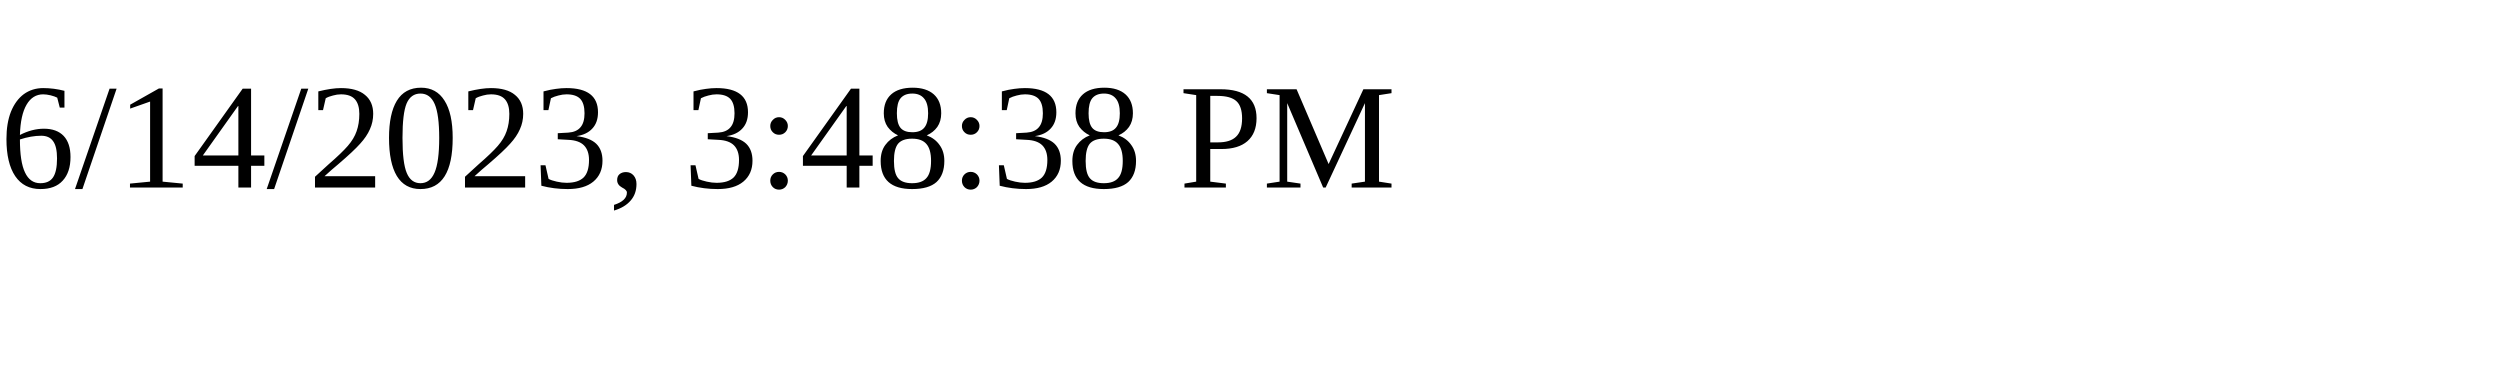
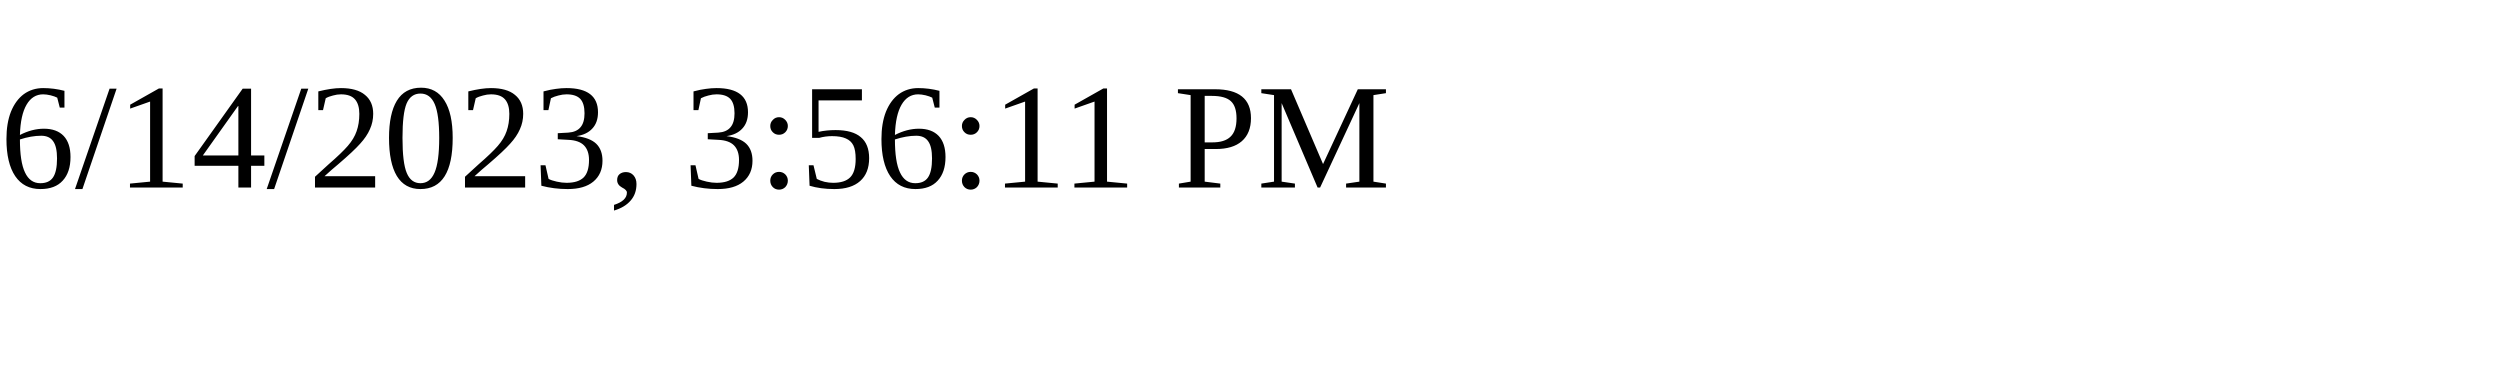
<svg xmlns="http://www.w3.org/2000/svg" height="30" width="200">
-   <text x="0" y="15">6/14/2023, 3:48:38 PM</text>
+   <text x="0" y="15">6/14/2023, 3:56:11 PM</text>
</svg>
